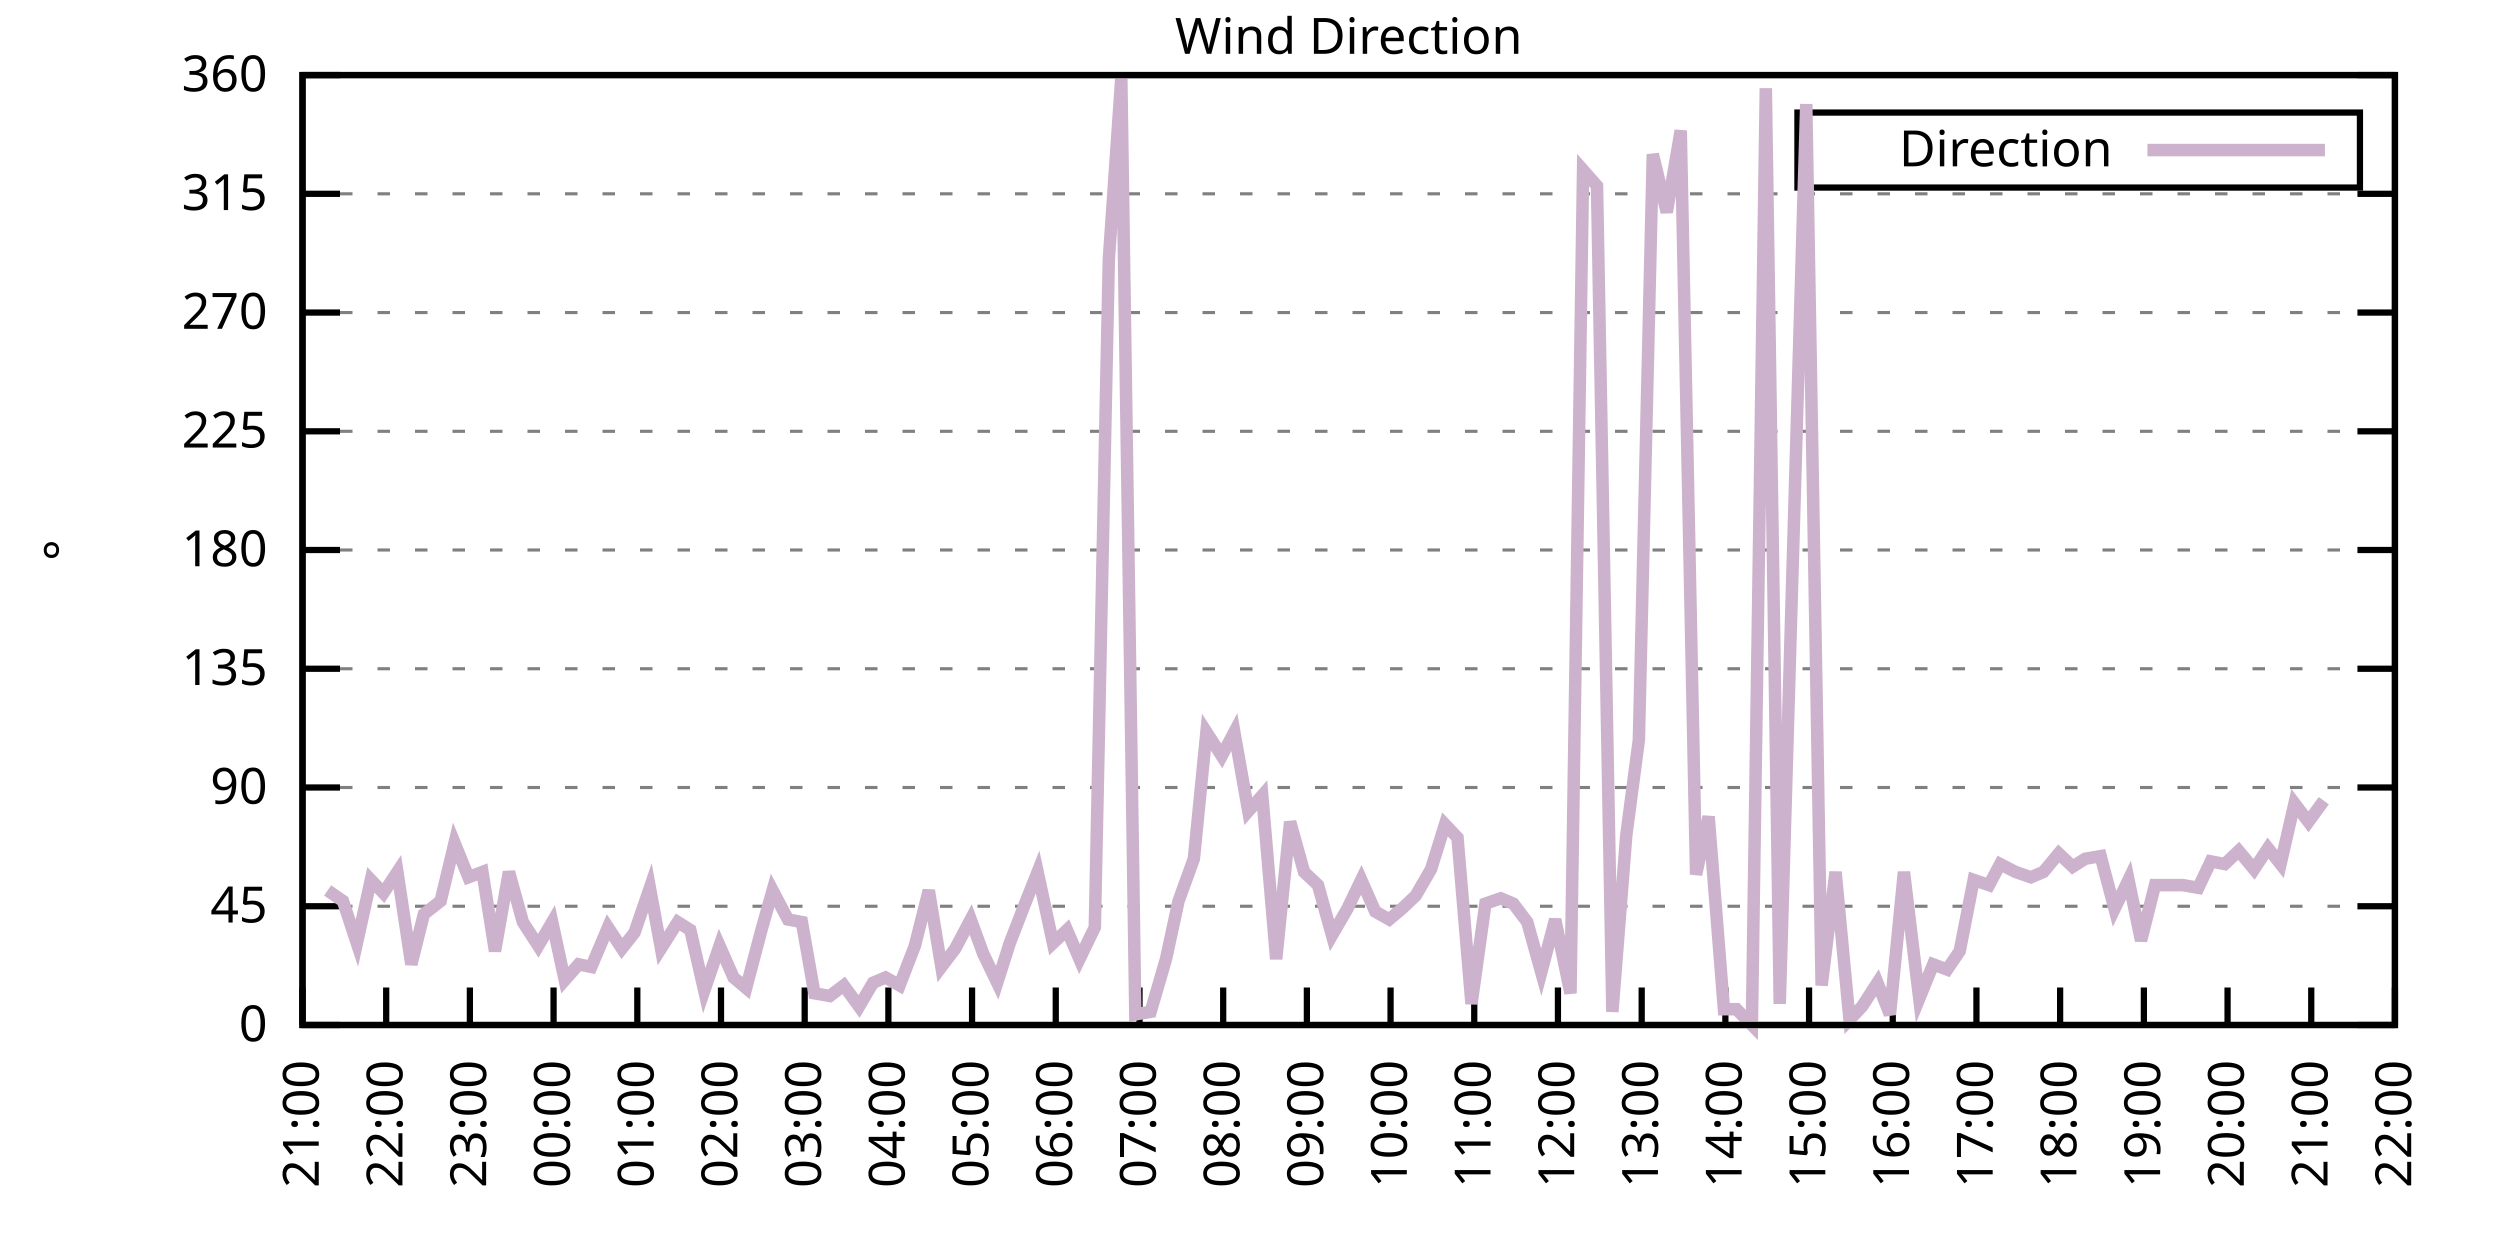
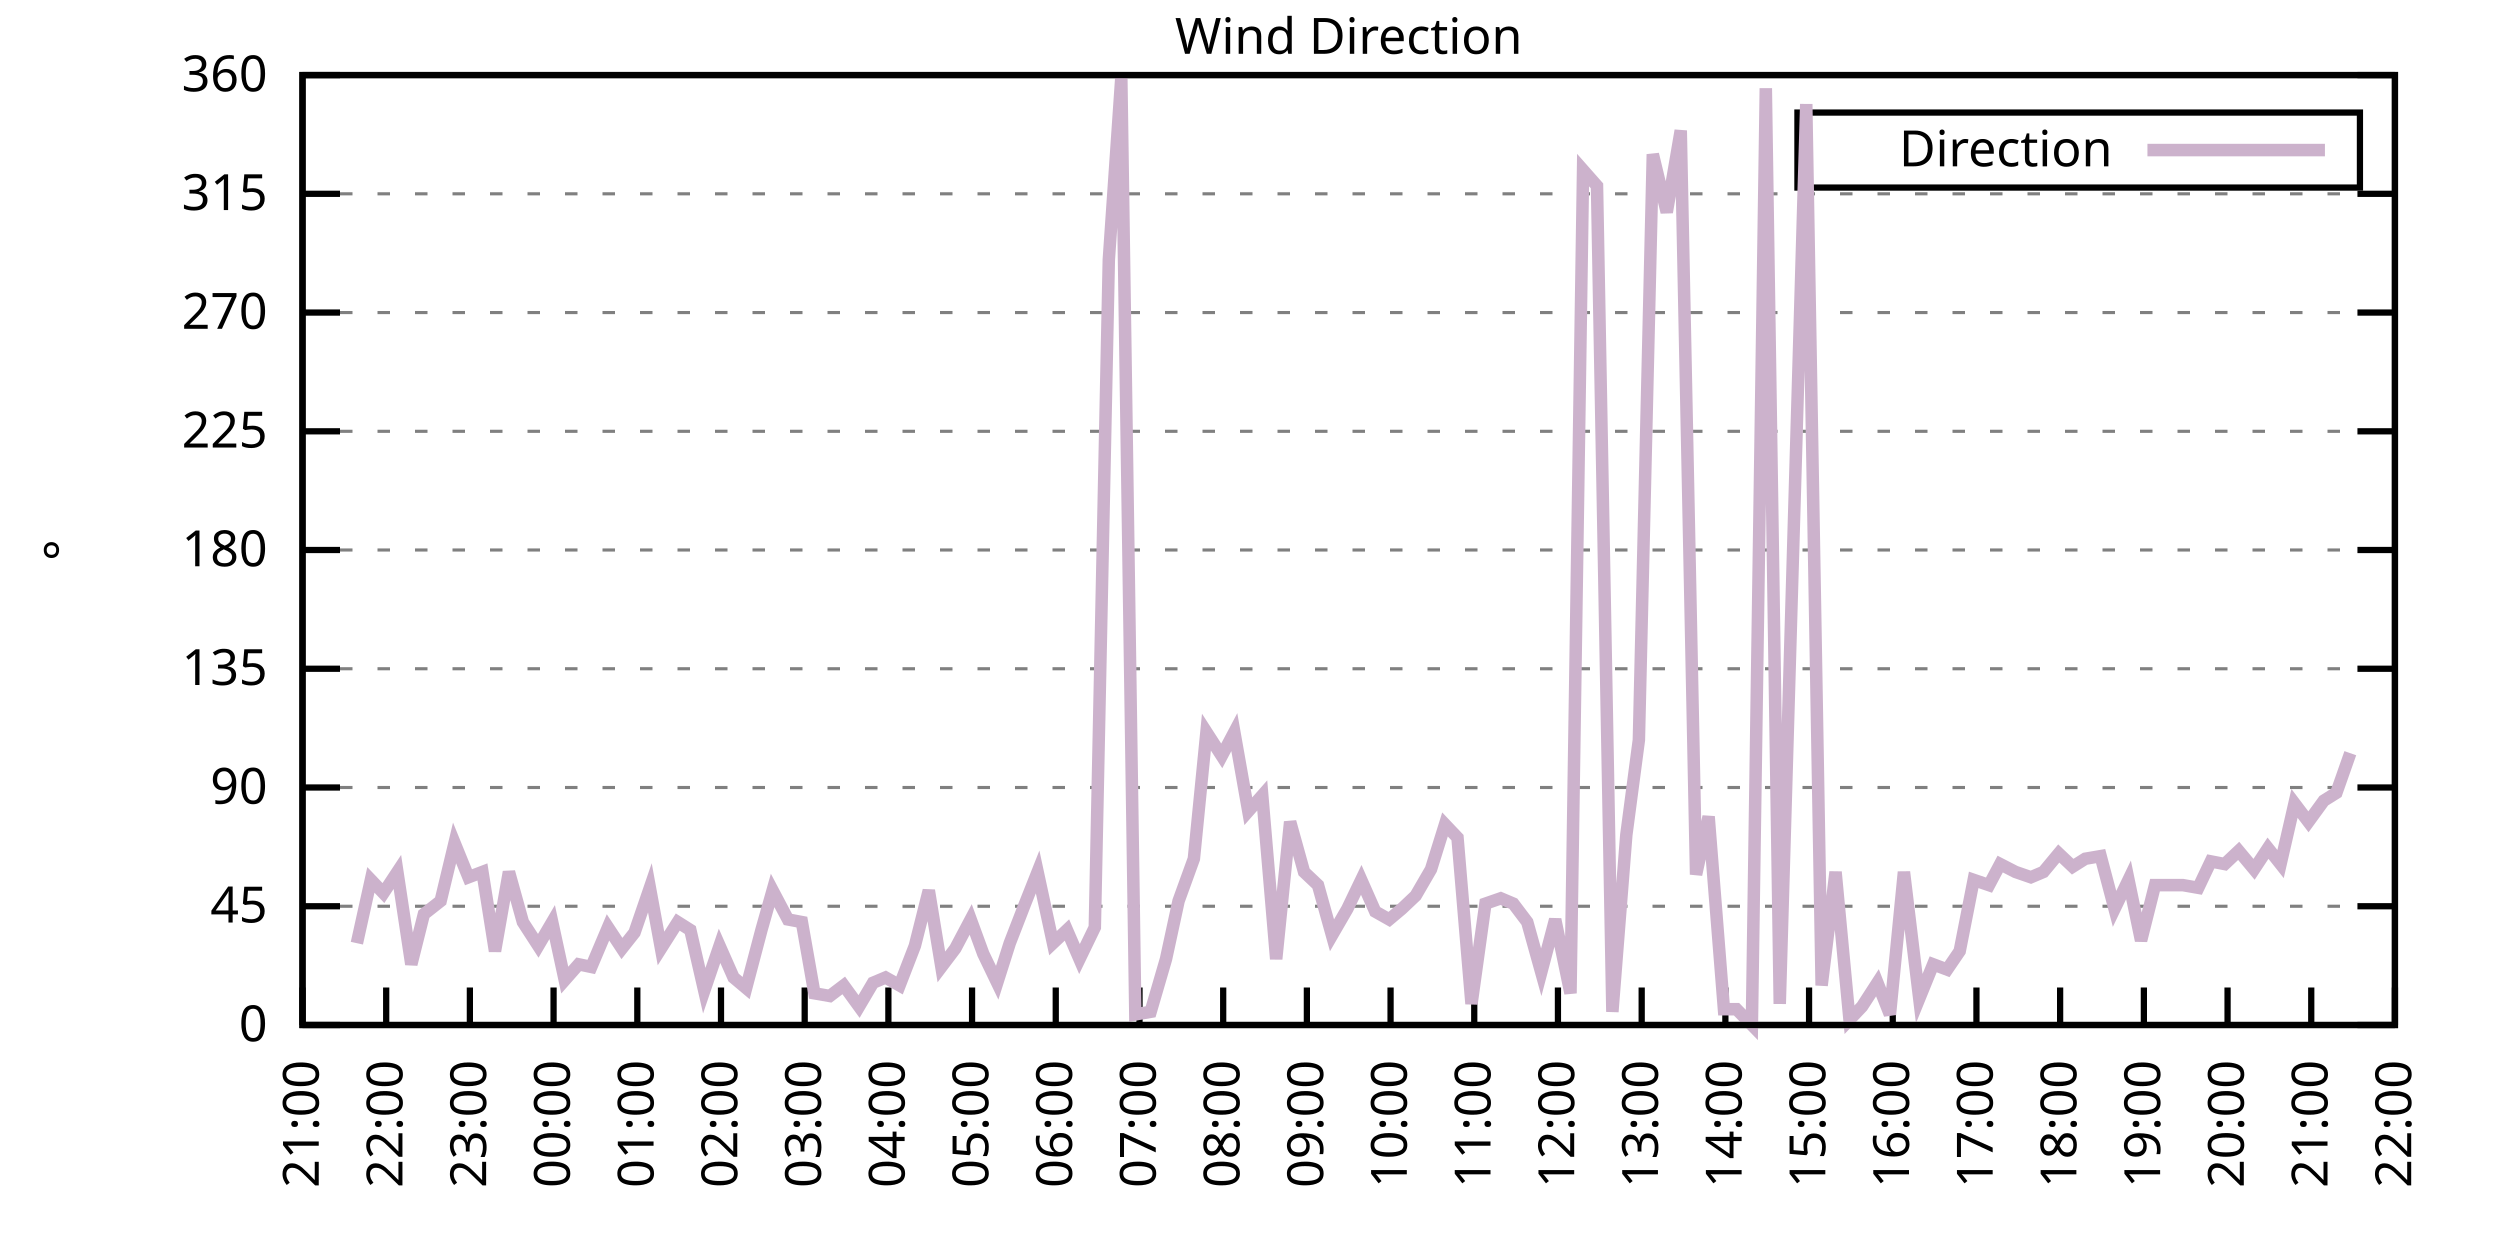
<svg xmlns="http://www.w3.org/2000/svg" xmlns:xlink="http://www.w3.org/1999/xlink" width="400" height="200" viewBox="0 0 400 200">
  <g id="gnuplot_canvas">
    <rect x="0" y="0" width="400" height="200" fill="none" />
    <defs>
      <circle id="gpDot" r="0.5" stroke-width="0.5" stroke="currentColor" />
      <path id="gpPt0" stroke-width="0.333" stroke="currentColor" d="M-1,0 h2 M0,-1 v2" />
      <path id="gpPt1" stroke-width="0.333" stroke="currentColor" d="M-1,-1 L1,1 M1,-1 L-1,1" />
      <path id="gpPt2" stroke-width="0.333" stroke="currentColor" d="M-1,0 L1,0 M0,-1 L0,1 M-1,-1 L1,1 M-1,1 L1,-1" />
      <rect id="gpPt3" stroke-width="0.333" stroke="currentColor" x="-1" y="-1" width="2" height="2" />
      <rect id="gpPt4" stroke-width="0.333" stroke="currentColor" fill="currentColor" x="-1" y="-1" width="2" height="2" />
      <circle id="gpPt5" stroke-width="0.333" stroke="currentColor" cx="0" cy="0" r="1" />
      <use xlink:href="#gpPt5" id="gpPt6" fill="currentColor" stroke="none" />
      <path id="gpPt7" stroke-width="0.333" stroke="currentColor" d="M0,-1.33 L-1.33,0.67 L1.33,0.67 z" />
      <use xlink:href="#gpPt7" id="gpPt8" fill="currentColor" stroke="none" />
      <use xlink:href="#gpPt7" id="gpPt9" stroke="currentColor" transform="rotate(180)" />
      <use xlink:href="#gpPt9" id="gpPt10" fill="currentColor" stroke="none" />
      <use xlink:href="#gpPt3" id="gpPt11" stroke="currentColor" transform="rotate(45)" />
      <use xlink:href="#gpPt11" id="gpPt12" fill="currentColor" stroke="none" />
      <path id="gpPt13" stroke-width="0.333" stroke="currentColor" d="M0,1.330 L1.265,0.411 L0.782,-1.067 L-0.782,-1.076 L-1.265,0.411 z" />
      <use xlink:href="#gpPt13" id="gpPt14" fill="currentColor" stroke="none" />
      <filter id="textbox" filterUnits="objectBoundingBox" x="0" y="0" height="1" width="1">
        <feFlood flood-color="white" flood-opacity="1" result="bgnd" />
        <feComposite in="SourceGraphic" in2="bgnd" operator="atop" />
      </filter>
      <filter id="greybox" filterUnits="objectBoundingBox" x="0" y="0" height="1" width="1">
        <feFlood flood-color="lightgrey" flood-opacity="1" result="grey" />
        <feComposite in="SourceGraphic" in2="grey" operator="atop" />
      </filter>
    </defs>
    <g fill="none" color="white" stroke="currentColor" stroke-width="1.00" stroke-linecap="butt" stroke-linejoin="miter">
</g>
    <g fill="none" color="black" stroke="currentColor" stroke-width="1.00" stroke-linecap="butt" stroke-linejoin="miter">
      <g stroke="none" shape-rendering="crispEdges">
        <polygon fill="rgb(255, 255, 255)" points="48.40,164.00 383.18,164.00 383.18,12.02 48.40,12.02 " />
      </g>
    </g>
    <g fill="none" color="black" stroke="currentColor" stroke-width="1.00" stroke-linecap="butt" stroke-linejoin="miter">
</g>
    <g fill="none" color="black" stroke="black" stroke-width="0.50" stroke-linecap="butt" stroke-linejoin="miter">
</g>
    <g fill="none" color="gray" stroke="currentColor" stroke-width="0.50" stroke-linecap="butt" stroke-linejoin="miter">
      <path stroke="gray" stroke-dasharray="2,4" class="gridline" d="M48.40,164.00 L383.19,164.00  " />
    </g>
    <g fill="none" color="gray" stroke="gray" stroke-width="1.00" stroke-linecap="butt" stroke-linejoin="miter">
</g>
    <g fill="none" color="black" stroke="currentColor" stroke-width="1.00" stroke-linecap="butt" stroke-linejoin="miter">
      <path stroke="black" d="M48.40,164.00 L54.40,164.00 M383.19,164.00 L377.19,164.00  " />
      <g transform="translate(42.80,166.60)" stroke="none" fill="black" font-family="Sans" font-size="8.00" text-anchor="end">
        <text>
          <tspan font-family="Sans"> 0</tspan>
        </text>
      </g>
    </g>
    <g fill="none" color="black" stroke="currentColor" stroke-width="1.00" stroke-linecap="butt" stroke-linejoin="miter">
</g>
    <g fill="none" color="black" stroke="black" stroke-width="0.50" stroke-linecap="butt" stroke-linejoin="miter">
</g>
    <g fill="none" color="gray" stroke="currentColor" stroke-width="0.50" stroke-linecap="butt" stroke-linejoin="miter">
      <path stroke="gray" stroke-dasharray="2,4" class="gridline" d="M48.40,145.00 L383.19,145.00  " />
    </g>
    <g fill="none" color="gray" stroke="gray" stroke-width="1.00" stroke-linecap="butt" stroke-linejoin="miter">
</g>
    <g fill="none" color="black" stroke="currentColor" stroke-width="1.00" stroke-linecap="butt" stroke-linejoin="miter">
      <path stroke="black" d="M48.40,145.00 L54.40,145.00 M383.19,145.00 L377.19,145.00  " />
      <g transform="translate(42.80,147.60)" stroke="none" fill="black" font-family="Sans" font-size="8.00" text-anchor="end">
        <text>
          <tspan font-family="Sans"> 45</tspan>
        </text>
      </g>
    </g>
    <g fill="none" color="black" stroke="currentColor" stroke-width="1.00" stroke-linecap="butt" stroke-linejoin="miter">
</g>
    <g fill="none" color="black" stroke="black" stroke-width="0.50" stroke-linecap="butt" stroke-linejoin="miter">
</g>
    <g fill="none" color="gray" stroke="currentColor" stroke-width="0.50" stroke-linecap="butt" stroke-linejoin="miter">
      <path stroke="gray" stroke-dasharray="2,4" class="gridline" d="M48.40,126.00 L383.19,126.00  " />
    </g>
    <g fill="none" color="gray" stroke="gray" stroke-width="1.00" stroke-linecap="butt" stroke-linejoin="miter">
</g>
    <g fill="none" color="black" stroke="currentColor" stroke-width="1.00" stroke-linecap="butt" stroke-linejoin="miter">
      <path stroke="black" d="M48.40,126.00 L54.40,126.00 M383.19,126.00 L377.19,126.00  " />
      <g transform="translate(42.80,128.60)" stroke="none" fill="black" font-family="Sans" font-size="8.00" text-anchor="end">
        <text>
          <tspan font-family="Sans"> 90</tspan>
        </text>
      </g>
    </g>
    <g fill="none" color="black" stroke="currentColor" stroke-width="1.00" stroke-linecap="butt" stroke-linejoin="miter">
</g>
    <g fill="none" color="black" stroke="black" stroke-width="0.50" stroke-linecap="butt" stroke-linejoin="miter">
</g>
    <g fill="none" color="gray" stroke="currentColor" stroke-width="0.50" stroke-linecap="butt" stroke-linejoin="miter">
      <path stroke="gray" stroke-dasharray="2,4" class="gridline" d="M48.40,107.00 L383.19,107.00  " />
    </g>
    <g fill="none" color="gray" stroke="gray" stroke-width="1.00" stroke-linecap="butt" stroke-linejoin="miter">
</g>
    <g fill="none" color="black" stroke="currentColor" stroke-width="1.00" stroke-linecap="butt" stroke-linejoin="miter">
      <path stroke="black" d="M48.40,107.00 L54.40,107.00 M383.19,107.00 L377.19,107.00  " />
      <g transform="translate(42.80,109.60)" stroke="none" fill="black" font-family="Sans" font-size="8.00" text-anchor="end">
        <text>
          <tspan font-family="Sans"> 135</tspan>
        </text>
      </g>
    </g>
    <g fill="none" color="black" stroke="currentColor" stroke-width="1.00" stroke-linecap="butt" stroke-linejoin="miter">
</g>
    <g fill="none" color="black" stroke="black" stroke-width="0.50" stroke-linecap="butt" stroke-linejoin="miter">
</g>
    <g fill="none" color="gray" stroke="currentColor" stroke-width="0.50" stroke-linecap="butt" stroke-linejoin="miter">
      <path stroke="gray" stroke-dasharray="2,4" class="gridline" d="M48.40,88.00 L383.19,88.00  " />
    </g>
    <g fill="none" color="gray" stroke="gray" stroke-width="1.00" stroke-linecap="butt" stroke-linejoin="miter">
</g>
    <g fill="none" color="black" stroke="currentColor" stroke-width="1.00" stroke-linecap="butt" stroke-linejoin="miter">
      <path stroke="black" d="M48.40,88.00 L54.40,88.00 M383.19,88.00 L377.19,88.00  " />
      <g transform="translate(42.80,90.60)" stroke="none" fill="black" font-family="Sans" font-size="8.00" text-anchor="end">
        <text>
          <tspan font-family="Sans"> 180</tspan>
        </text>
      </g>
    </g>
    <g fill="none" color="black" stroke="currentColor" stroke-width="1.00" stroke-linecap="butt" stroke-linejoin="miter">
</g>
    <g fill="none" color="black" stroke="black" stroke-width="0.50" stroke-linecap="butt" stroke-linejoin="miter">
</g>
    <g fill="none" color="gray" stroke="currentColor" stroke-width="0.50" stroke-linecap="butt" stroke-linejoin="miter">
      <path stroke="gray" stroke-dasharray="2,4" class="gridline" d="M48.40,69.01 L383.19,69.01  " />
    </g>
    <g fill="none" color="gray" stroke="gray" stroke-width="1.00" stroke-linecap="butt" stroke-linejoin="miter">
</g>
    <g fill="none" color="black" stroke="currentColor" stroke-width="1.00" stroke-linecap="butt" stroke-linejoin="miter">
      <path stroke="black" d="M48.40,69.01 L54.40,69.01 M383.19,69.01 L377.19,69.01  " />
      <g transform="translate(42.80,71.61)" stroke="none" fill="black" font-family="Sans" font-size="8.00" text-anchor="end">
        <text>
          <tspan font-family="Sans"> 225</tspan>
        </text>
      </g>
    </g>
    <g fill="none" color="black" stroke="currentColor" stroke-width="1.00" stroke-linecap="butt" stroke-linejoin="miter">
</g>
    <g fill="none" color="black" stroke="black" stroke-width="0.50" stroke-linecap="butt" stroke-linejoin="miter">
</g>
    <g fill="none" color="gray" stroke="currentColor" stroke-width="0.50" stroke-linecap="butt" stroke-linejoin="miter">
      <path stroke="gray" stroke-dasharray="2,4" class="gridline" d="M48.40,50.01 L383.19,50.01  " />
    </g>
    <g fill="none" color="gray" stroke="gray" stroke-width="1.00" stroke-linecap="butt" stroke-linejoin="miter">
</g>
    <g fill="none" color="black" stroke="currentColor" stroke-width="1.00" stroke-linecap="butt" stroke-linejoin="miter">
      <path stroke="black" d="M48.40,50.01 L54.40,50.01 M383.19,50.01 L377.19,50.01  " />
      <g transform="translate(42.80,52.61)" stroke="none" fill="black" font-family="Sans" font-size="8.00" text-anchor="end">
        <text>
          <tspan font-family="Sans"> 270</tspan>
        </text>
      </g>
    </g>
    <g fill="none" color="black" stroke="currentColor" stroke-width="1.00" stroke-linecap="butt" stroke-linejoin="miter">
</g>
    <g fill="none" color="black" stroke="black" stroke-width="0.50" stroke-linecap="butt" stroke-linejoin="miter">
</g>
    <g fill="none" color="gray" stroke="currentColor" stroke-width="0.50" stroke-linecap="butt" stroke-linejoin="miter">
      <path stroke="gray" stroke-dasharray="2,4" class="gridline" d="M48.40,31.01 L383.19,31.01  " />
    </g>
    <g fill="none" color="gray" stroke="gray" stroke-width="1.00" stroke-linecap="butt" stroke-linejoin="miter">
</g>
    <g fill="none" color="black" stroke="currentColor" stroke-width="1.00" stroke-linecap="butt" stroke-linejoin="miter">
      <path stroke="black" d="M48.40,31.01 L54.40,31.01 M383.19,31.01 L377.19,31.01  " />
      <g transform="translate(42.80,33.61)" stroke="none" fill="black" font-family="Sans" font-size="8.00" text-anchor="end">
        <text>
          <tspan font-family="Sans"> 315</tspan>
        </text>
      </g>
    </g>
    <g fill="none" color="black" stroke="currentColor" stroke-width="1.00" stroke-linecap="butt" stroke-linejoin="miter">
</g>
    <g fill="none" color="black" stroke="black" stroke-width="0.50" stroke-linecap="butt" stroke-linejoin="miter">
</g>
    <g fill="none" color="gray" stroke="currentColor" stroke-width="0.50" stroke-linecap="butt" stroke-linejoin="miter">
      <path stroke="gray" stroke-dasharray="2,4" class="gridline" d="M48.40,12.01 L383.19,12.01  " />
    </g>
    <g fill="none" color="gray" stroke="gray" stroke-width="1.00" stroke-linecap="butt" stroke-linejoin="miter">
</g>
    <g fill="none" color="black" stroke="currentColor" stroke-width="1.00" stroke-linecap="butt" stroke-linejoin="miter">
      <path stroke="black" d="M48.40,12.01 L54.40,12.01 M383.19,12.01 L377.19,12.01  " />
      <g transform="translate(42.80,14.61)" stroke="none" fill="black" font-family="Sans" font-size="8.00" text-anchor="end">
        <text>
          <tspan font-family="Sans"> 360</tspan>
        </text>
      </g>
    </g>
    <g fill="none" color="black" stroke="currentColor" stroke-width="1.00" stroke-linecap="butt" stroke-linejoin="miter">
      <path stroke="black" d="M48.40,164.00 L48.40,158.00  " />
      <g transform="translate(51.00,169.60) rotate(270.00)" stroke="none" fill="black" font-family="Sans" font-size="8.00" text-anchor="end">
        <text>
          <tspan font-family="Sans">21:00</tspan>
        </text>
      </g>
    </g>
    <g fill="none" color="black" stroke="currentColor" stroke-width="1.00" stroke-linecap="butt" stroke-linejoin="miter">
      <path stroke="black" d="M61.79,164.00 L61.79,158.00  " />
      <g transform="translate(64.39,169.60) rotate(270.00)" stroke="none" fill="black" font-family="Sans" font-size="8.00" text-anchor="end">
        <text>
          <tspan font-family="Sans">22:00</tspan>
        </text>
      </g>
    </g>
    <g fill="none" color="black" stroke="currentColor" stroke-width="1.00" stroke-linecap="butt" stroke-linejoin="miter">
      <path stroke="black" d="M75.18,164.00 L75.18,158.00  " />
      <g transform="translate(77.78,169.60) rotate(270.00)" stroke="none" fill="black" font-family="Sans" font-size="8.00" text-anchor="end">
        <text>
          <tspan font-family="Sans">23:00</tspan>
        </text>
      </g>
    </g>
    <g fill="none" color="black" stroke="currentColor" stroke-width="1.00" stroke-linecap="butt" stroke-linejoin="miter">
      <path stroke="black" d="M88.57,164.00 L88.57,158.00  " />
      <g transform="translate(91.17,169.60) rotate(270.00)" stroke="none" fill="black" font-family="Sans" font-size="8.00" text-anchor="end">
        <text>
          <tspan font-family="Sans">00:00</tspan>
        </text>
      </g>
    </g>
    <g fill="none" color="black" stroke="currentColor" stroke-width="1.00" stroke-linecap="butt" stroke-linejoin="miter">
      <path stroke="black" d="M101.97,164.00 L101.97,158.00  " />
      <g transform="translate(104.57,169.60) rotate(270.00)" stroke="none" fill="black" font-family="Sans" font-size="8.00" text-anchor="end">
        <text>
          <tspan font-family="Sans">01:00</tspan>
        </text>
      </g>
    </g>
    <g fill="none" color="black" stroke="currentColor" stroke-width="1.00" stroke-linecap="butt" stroke-linejoin="miter">
      <path stroke="black" d="M115.36,164.00 L115.36,158.00  " />
      <g transform="translate(117.96,169.60) rotate(270.00)" stroke="none" fill="black" font-family="Sans" font-size="8.00" text-anchor="end">
        <text>
          <tspan font-family="Sans">02:00</tspan>
        </text>
      </g>
    </g>
    <g fill="none" color="black" stroke="currentColor" stroke-width="1.00" stroke-linecap="butt" stroke-linejoin="miter">
      <path stroke="black" d="M128.75,164.00 L128.75,158.00  " />
      <g transform="translate(131.35,169.60) rotate(270.00)" stroke="none" fill="black" font-family="Sans" font-size="8.00" text-anchor="end">
        <text>
          <tspan font-family="Sans">03:00</tspan>
        </text>
      </g>
    </g>
    <g fill="none" color="black" stroke="currentColor" stroke-width="1.00" stroke-linecap="butt" stroke-linejoin="miter">
      <path stroke="black" d="M142.14,164.00 L142.14,158.00  " />
      <g transform="translate(144.74,169.60) rotate(270.00)" stroke="none" fill="black" font-family="Sans" font-size="8.00" text-anchor="end">
        <text>
          <tspan font-family="Sans">04:00</tspan>
        </text>
      </g>
    </g>
    <g fill="none" color="black" stroke="currentColor" stroke-width="1.00" stroke-linecap="butt" stroke-linejoin="miter">
      <path stroke="black" d="M155.53,164.00 L155.53,158.00  " />
      <g transform="translate(158.13,169.60) rotate(270.00)" stroke="none" fill="black" font-family="Sans" font-size="8.00" text-anchor="end">
        <text>
          <tspan font-family="Sans">05:00</tspan>
        </text>
      </g>
    </g>
    <g fill="none" color="black" stroke="currentColor" stroke-width="1.00" stroke-linecap="butt" stroke-linejoin="miter">
      <path stroke="black" d="M168.92,164.00 L168.92,158.00  " />
      <g transform="translate(171.52,169.60) rotate(270.00)" stroke="none" fill="black" font-family="Sans" font-size="8.00" text-anchor="end">
        <text>
          <tspan font-family="Sans">06:00</tspan>
        </text>
      </g>
    </g>
    <g fill="none" color="black" stroke="currentColor" stroke-width="1.00" stroke-linecap="butt" stroke-linejoin="miter">
      <path stroke="black" d="M182.32,164.00 L182.32,158.00  " />
      <g transform="translate(184.92,169.60) rotate(270.00)" stroke="none" fill="black" font-family="Sans" font-size="8.00" text-anchor="end">
        <text>
          <tspan font-family="Sans">07:00</tspan>
        </text>
      </g>
    </g>
    <g fill="none" color="black" stroke="currentColor" stroke-width="1.00" stroke-linecap="butt" stroke-linejoin="miter">
      <path stroke="black" d="M195.71,164.00 L195.71,158.00  " />
      <g transform="translate(198.31,169.60) rotate(270.00)" stroke="none" fill="black" font-family="Sans" font-size="8.00" text-anchor="end">
        <text>
          <tspan font-family="Sans">08:00</tspan>
        </text>
      </g>
    </g>
    <g fill="none" color="black" stroke="currentColor" stroke-width="1.00" stroke-linecap="butt" stroke-linejoin="miter">
      <path stroke="black" d="M209.10,164.00 L209.10,158.00  " />
      <g transform="translate(211.70,169.60) rotate(270.00)" stroke="none" fill="black" font-family="Sans" font-size="8.00" text-anchor="end">
        <text>
          <tspan font-family="Sans">09:00</tspan>
        </text>
      </g>
    </g>
    <g fill="none" color="black" stroke="currentColor" stroke-width="1.00" stroke-linecap="butt" stroke-linejoin="miter">
      <path stroke="black" d="M222.49,164.00 L222.49,158.00  " />
      <g transform="translate(225.09,169.60) rotate(270.00)" stroke="none" fill="black" font-family="Sans" font-size="8.00" text-anchor="end">
        <text>
          <tspan font-family="Sans">10:00</tspan>
        </text>
      </g>
    </g>
    <g fill="none" color="black" stroke="currentColor" stroke-width="1.00" stroke-linecap="butt" stroke-linejoin="miter">
      <path stroke="black" d="M235.88,164.00 L235.88,158.00  " />
      <g transform="translate(238.48,169.60) rotate(270.00)" stroke="none" fill="black" font-family="Sans" font-size="8.00" text-anchor="end">
        <text>
          <tspan font-family="Sans">11:00</tspan>
        </text>
      </g>
    </g>
    <g fill="none" color="black" stroke="currentColor" stroke-width="1.00" stroke-linecap="butt" stroke-linejoin="miter">
      <path stroke="black" d="M249.27,164.00 L249.27,158.00  " />
      <g transform="translate(251.87,169.60) rotate(270.00)" stroke="none" fill="black" font-family="Sans" font-size="8.00" text-anchor="end">
        <text>
          <tspan font-family="Sans">12:00</tspan>
        </text>
      </g>
    </g>
    <g fill="none" color="black" stroke="currentColor" stroke-width="1.00" stroke-linecap="butt" stroke-linejoin="miter">
      <path stroke="black" d="M262.67,164.00 L262.67,158.00  " />
      <g transform="translate(265.27,169.60) rotate(270.00)" stroke="none" fill="black" font-family="Sans" font-size="8.00" text-anchor="end">
        <text>
          <tspan font-family="Sans">13:00</tspan>
        </text>
      </g>
    </g>
    <g fill="none" color="black" stroke="currentColor" stroke-width="1.00" stroke-linecap="butt" stroke-linejoin="miter">
      <path stroke="black" d="M276.06,164.00 L276.06,158.00  " />
      <g transform="translate(278.66,169.60) rotate(270.00)" stroke="none" fill="black" font-family="Sans" font-size="8.00" text-anchor="end">
        <text>
          <tspan font-family="Sans">14:00</tspan>
        </text>
      </g>
    </g>
    <g fill="none" color="black" stroke="currentColor" stroke-width="1.00" stroke-linecap="butt" stroke-linejoin="miter">
      <path stroke="black" d="M289.45,164.00 L289.45,158.00  " />
      <g transform="translate(292.05,169.60) rotate(270.00)" stroke="none" fill="black" font-family="Sans" font-size="8.00" text-anchor="end">
        <text>
          <tspan font-family="Sans">15:00</tspan>
        </text>
      </g>
    </g>
    <g fill="none" color="black" stroke="currentColor" stroke-width="1.00" stroke-linecap="butt" stroke-linejoin="miter">
      <path stroke="black" d="M302.84,164.00 L302.84,158.00  " />
      <g transform="translate(305.44,169.60) rotate(270.00)" stroke="none" fill="black" font-family="Sans" font-size="8.00" text-anchor="end">
        <text>
          <tspan font-family="Sans">16:00</tspan>
        </text>
      </g>
    </g>
    <g fill="none" color="black" stroke="currentColor" stroke-width="1.00" stroke-linecap="butt" stroke-linejoin="miter">
      <path stroke="black" d="M316.23,164.00 L316.23,158.00  " />
      <g transform="translate(318.83,169.60) rotate(270.00)" stroke="none" fill="black" font-family="Sans" font-size="8.00" text-anchor="end">
        <text>
          <tspan font-family="Sans">17:00</tspan>
        </text>
      </g>
    </g>
    <g fill="none" color="black" stroke="currentColor" stroke-width="1.00" stroke-linecap="butt" stroke-linejoin="miter">
      <path stroke="black" d="M329.62,164.00 L329.62,158.00  " />
      <g transform="translate(332.22,169.60) rotate(270.00)" stroke="none" fill="black" font-family="Sans" font-size="8.00" text-anchor="end">
        <text>
          <tspan font-family="Sans">18:00</tspan>
        </text>
      </g>
    </g>
    <g fill="none" color="black" stroke="currentColor" stroke-width="1.00" stroke-linecap="butt" stroke-linejoin="miter">
      <path stroke="black" d="M343.02,164.00 L343.02,158.00  " />
      <g transform="translate(345.62,169.60) rotate(270.00)" stroke="none" fill="black" font-family="Sans" font-size="8.00" text-anchor="end">
        <text>
          <tspan font-family="Sans">19:00</tspan>
        </text>
      </g>
    </g>
    <g fill="none" color="black" stroke="currentColor" stroke-width="1.00" stroke-linecap="butt" stroke-linejoin="miter">
      <path stroke="black" d="M356.41,164.00 L356.41,158.00  " />
      <g transform="translate(359.01,169.60) rotate(270.00)" stroke="none" fill="black" font-family="Sans" font-size="8.00" text-anchor="end">
        <text>
          <tspan font-family="Sans">20:00</tspan>
        </text>
      </g>
    </g>
    <g fill="none" color="black" stroke="currentColor" stroke-width="1.00" stroke-linecap="butt" stroke-linejoin="miter">
      <path stroke="black" d="M369.80,164.00 L369.80,158.00  " />
      <g transform="translate(372.40,169.60) rotate(270.00)" stroke="none" fill="black" font-family="Sans" font-size="8.00" text-anchor="end">
        <text>
          <tspan font-family="Sans">21:00</tspan>
        </text>
      </g>
    </g>
    <g fill="none" color="black" stroke="currentColor" stroke-width="1.00" stroke-linecap="butt" stroke-linejoin="miter">
      <path stroke="black" d="M383.19,164.00 L383.19,158.00  " />
      <g transform="translate(385.79,169.60) rotate(270.00)" stroke="none" fill="black" font-family="Sans" font-size="8.00" text-anchor="end">
        <text>
          <tspan font-family="Sans">22:00</tspan>
        </text>
      </g>
    </g>
    <g fill="none" color="black" stroke="currentColor" stroke-width="1.00" stroke-linecap="butt" stroke-linejoin="miter">
</g>
    <g fill="none" color="black" stroke="currentColor" stroke-width="1.00" stroke-linecap="butt" stroke-linejoin="miter">
      <path stroke="black" d="M48.40,12.01 L48.40,164.00 L383.19,164.00 L383.19,12.01 L48.40,12.01 Z  " />
    </g>
    <g fill="none" color="black" stroke="currentColor" stroke-width="1.00" stroke-linecap="butt" stroke-linejoin="miter">
</g>
    <g fill="none" color="black" stroke="currentColor" stroke-width="1.00" stroke-linecap="butt" stroke-linejoin="miter">
      <path stroke="black" d="M287.59,30.01 L287.59,18.01 L377.59,18.01 L377.59,30.01 L287.59,30.01 Z  " />
    </g>
    <g id="Wind_direction_plot_1">
      <g fill="none" color="white" stroke="black" stroke-width="2.00" stroke-linecap="butt" stroke-linejoin="miter">
</g>
      <g fill="none" color="black" stroke="currentColor" stroke-width="2.00" stroke-linecap="butt" stroke-linejoin="miter">
        <g transform="translate(337.99,26.61)" stroke="none" fill="black" font-family="Sans" font-size="8.00" text-anchor="end">
          <text>
            <tspan font-family="Sans">Direction</tspan>
          </text>
        </g>
      </g>
      <g fill="none" color="black" stroke="currentColor" stroke-width="2.00" stroke-linecap="butt" stroke-linejoin="miter">
-         <path stroke="rgb(204, 178, 204)" d="M343.59,24.01 L371.99,24.01 M52.42,142.47 L54.87,144.16 L57.10,150.91 L59.34,140.78 L61.35,142.89 L63.58,139.51   L65.81,154.29 L67.82,146.27 L70.50,144.16 L72.73,134.87 L74.96,140.36 L77.19,139.51 L79.20,152.18 L81.43,139.51   L83.66,147.53 L86.12,151.33 L88.35,147.53 L90.36,156.82 L92.59,154.29 L94.60,154.71 L97.28,148.38 L99.51,151.76   L101.52,149.22 L103.98,142.05 L105.76,151.76 L108.44,147.53 L110.45,148.80 L112.68,158.51 L115.13,151.33 L117.37,156.40   L119.38,158.09 L121.83,148.80 L123.62,142.47 L126.07,147.11 L128.30,147.53 L130.31,158.93 L132.77,159.36 L135.00,157.67   L137.45,161.04 L139.69,157.24 L141.69,156.40 L143.93,157.67 L146.38,151.33 L148.61,142.47 L150.62,154.71 L152.85,151.76   L155.31,147.11 L157.32,152.60 L159.55,157.24 L161.56,150.91 L164.01,144.58 L166.02,139.51 L168.48,150.91 L170.71,148.80   L172.72,153.45 L175.17,148.38 L177.41,41.56 L179.41,12.43 L181.65,162.31 L184.10,161.89 L186.56,153.45 L188.57,144.16   L191.02,137.40 L193.03,117.14 L195.48,120.94 L197.49,117.14 L199.73,129.80 L201.96,127.27 L204.19,153.45 L206.42,131.49   L208.65,139.51 L210.88,141.62 L213.12,149.65 L215.57,145.42 L217.80,140.78 L220.04,145.85 L222.27,147.11 L224.28,145.42   L226.51,143.31 L228.96,139.09 L231.20,131.91 L233.20,134.02 L235.44,160.62 L237.67,144.58 L240.12,143.73 L242.13,144.58   L244.36,147.53 L246.60,155.56 L248.83,147.11 L251.28,158.93 L253.29,27.21 L255.52,29.74 L257.98,161.89 L260.21,133.60   L262.22,118.40 L264.45,24.68 L266.68,33.96 L268.92,20.88 L271.37,139.93 L273.38,130.65 L275.83,161.47 L277.84,161.47   L280.30,164.00 L282.53,14.12 L284.76,160.62 L289.00,16.65 L291.46,157.67 L293.69,139.51 L295.92,163.16 L297.93,161.04   L300.39,157.24 L302.39,162.31 L304.63,139.51 L307.08,159.78 L309.31,154.29 L311.54,155.13 L313.55,152.18 L315.79,140.78   L318.24,141.62 L320.03,138.25 L322.48,139.51 L324.94,140.36 L326.95,139.51 L329.40,136.56 L331.63,138.67 L333.64,137.40   L336.10,136.98 L338.33,145.42 L340.56,140.78 L342.57,150.49 L344.80,141.62 L347.03,141.62 L349.26,141.62 L351.72,142.05   L353.73,137.82 L355.96,138.25 L358.19,136.14 L360.65,139.09 L362.88,135.71 L364.89,138.25 L367.12,128.54 L369.35,131.49   L371.81,128.11  " />
+         <path stroke="rgb(204, 178, 204)" d="M343.59,24.01 L371.99,24.01 M57.10,150.91 L59.34,140.78 L61.35,142.89 L63.58,139.51 L65.81,154.29 L67.82,146.27   L70.50,144.16 L72.73,134.87 L74.96,140.36 L77.19,139.51 L79.20,152.18 L81.43,139.51 L83.66,147.53 L86.12,151.33   L88.35,147.53 L90.36,156.82 L92.59,154.29 L94.60,154.71 L97.28,148.38 L99.51,151.76 L101.52,149.22 L103.98,142.05   L105.76,151.76 L108.44,147.53 L110.45,148.80 L112.68,158.51 L115.13,151.33 L117.37,156.40 L119.38,158.09 L121.83,148.80   L123.62,142.47 L126.07,147.11 L128.30,147.53 L130.31,158.93 L132.77,159.36 L135.00,157.67 L137.45,161.04 L139.69,157.24   L141.69,156.40 L143.93,157.67 L146.38,151.33 L148.61,142.47 L150.62,154.71 L152.85,151.76 L155.31,147.11 L157.32,152.60   L159.55,157.24 L161.56,150.91 L164.01,144.58 L166.02,139.51 L168.48,150.91 L170.71,148.80 L172.72,153.45 L175.17,148.38   L177.41,41.56 L179.41,12.43 L181.65,162.31 L184.10,161.89 L186.56,153.45 L188.57,144.16 L191.02,137.40 L193.03,117.14   L195.48,120.94 L197.49,117.14 L199.73,129.80 L201.96,127.27 L204.19,153.45 L206.42,131.49 L208.65,139.51 L210.88,141.62   L213.12,149.65 L215.57,145.42 L217.80,140.78 L220.04,145.85 L222.27,147.11 L224.28,145.42 L226.51,143.31 L228.96,139.09   L231.20,131.91 L233.20,134.02 L235.44,160.62 L237.67,144.58 L240.12,143.73 L242.13,144.58 L244.36,147.53 L246.60,155.56   L248.83,147.11 L251.28,158.93 L253.29,27.21 L255.52,29.74 L257.98,161.89 L260.21,133.60 L262.22,118.40 L264.45,24.68   L266.68,33.96 L268.92,20.88 L271.37,139.93 L273.38,130.65 L275.83,161.47 L277.84,161.47 L280.30,164.00 L282.53,14.12   L284.76,160.62 L289.00,16.65 L291.46,157.67 L293.69,139.51 L295.92,163.16 L297.93,161.04 L300.39,157.24 L302.39,162.31   L304.63,139.51 L307.08,159.78 L309.31,154.29 L311.54,155.13 L313.55,152.18 L315.79,140.78 L318.24,141.62 L320.03,138.25   L322.48,139.51 L324.94,140.36 L326.95,139.51 L329.40,136.56 L331.63,138.67 L333.64,137.40 L336.10,136.98 L338.33,145.42   L340.56,140.78 L342.57,150.49 L344.80,141.62 L347.03,141.62 L349.26,141.62 L351.72,142.05 L353.73,137.82 L355.96,138.25   L358.19,136.14 L360.65,139.09 L362.88,135.71 L364.89,138.25 L367.12,128.54 L369.35,131.49 L371.81,128.11 L373.82,126.85   L376.05,120.51  " />
      </g>
    </g>
    <g fill="none" color="black" stroke="currentColor" stroke-width="2.00" stroke-linecap="butt" stroke-linejoin="miter">
</g>
    <g fill="none" color="black" stroke="black" stroke-width="1.00" stroke-linecap="butt" stroke-linejoin="miter">
</g>
    <g fill="none" color="black" stroke="currentColor" stroke-width="1.00" stroke-linecap="butt" stroke-linejoin="miter">
      <path stroke="black" d="M48.40,12.01 L48.40,164.00 L383.19,164.00 L383.19,12.01 L48.40,12.01 Z  " />
      <g transform="translate(12.80,88.01) rotate(270.00)" stroke="none" fill="black" font-family="Sans" font-size="8.00" text-anchor="middle">
        <text>
          <tspan font-family="Sans">°</tspan>
        </text>
      </g>
    </g>
    <g fill="none" color="black" stroke="currentColor" stroke-width="1.00" stroke-linecap="butt" stroke-linejoin="miter">
</g>
    <g fill="none" color="black" stroke="currentColor" stroke-width="1.00" stroke-linecap="butt" stroke-linejoin="miter">
      <g transform="translate(215.79,8.61)" stroke="none" fill="black" font-family="Sans" font-size="8.00" text-anchor="middle">
        <text>
          <tspan font-family="Sans">Wind Direction</tspan>
        </text>
      </g>
    </g>
    <g fill="none" color="black" stroke="currentColor" stroke-width="1.00" stroke-linecap="butt" stroke-linejoin="miter">
</g>
  </g>
</svg>
